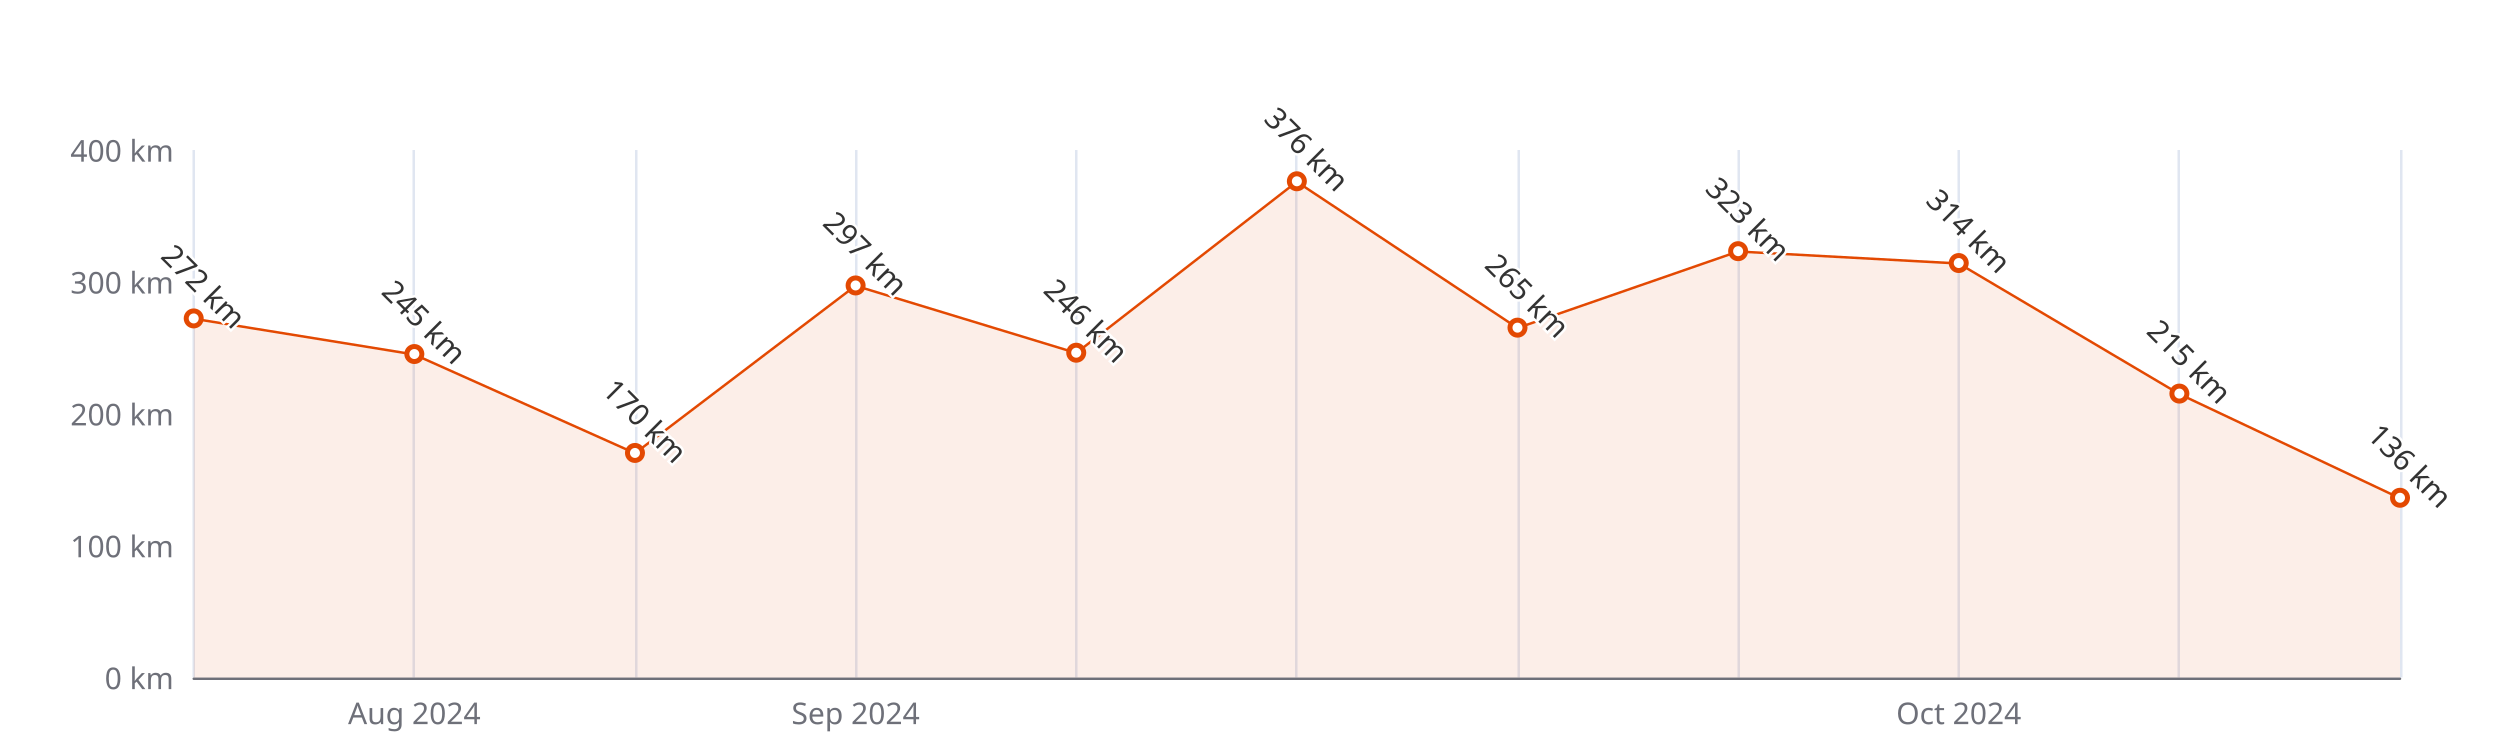
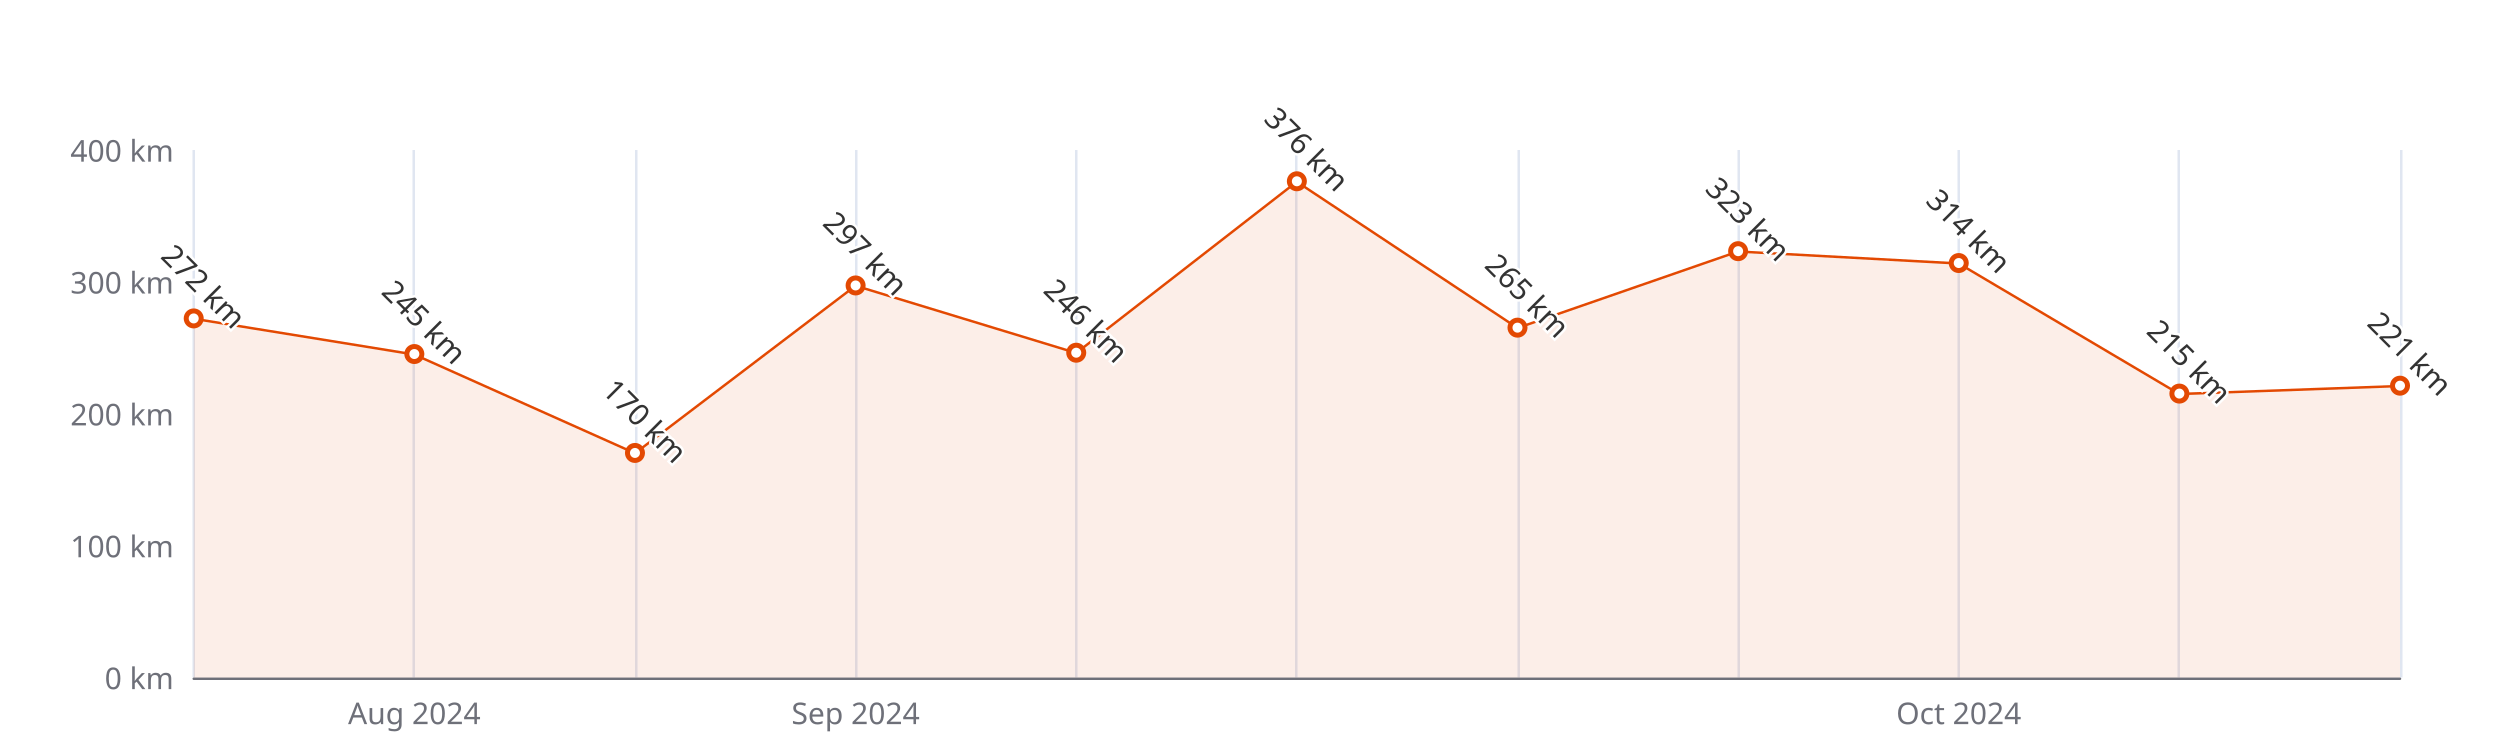
<svg xmlns="http://www.w3.org/2000/svg" width="1000" height="300" version="1.1" baseProfile="full" viewBox="0 0 1000 300">
  <rect width="1000" height="300" x="0" y="0" id="0" fill="#ffffff" />
  <path d="M77.5 60L77.5 271" fill="none" stroke="#E0E6F1" />
  <path d="M165.5 60L165.5 271" fill="none" stroke="#E0E6F1" />
  <path d="M254.5 60L254.5 271" fill="none" stroke="#E0E6F1" />
  <path d="M342.5 60L342.5 271" fill="none" stroke="#E0E6F1" />
  <path d="M430.5 60L430.5 271" fill="none" stroke="#E0E6F1" />
  <path d="M518.5 60L518.5 271" fill="none" stroke="#E0E6F1" />
  <path d="M607.5 60L607.5 271" fill="none" stroke="#E0E6F1" />
  <path d="M695.5 60L695.5 271" fill="none" stroke="#E0E6F1" />
  <path d="M783.5 60L783.5 271" fill="none" stroke="#E0E6F1" />
  <path d="M871.5 60L871.5 271" fill="none" stroke="#E0E6F1" />
  <path d="M960.5 60L960.5 271" fill="none" stroke="#E0E6F1" />
  <path d="M77.5 271.5L960 271.5" fill="none" stroke="#6E7079" stroke-linecap="round" />
  <text dominant-baseline="central" text-anchor="end" style="font-size:12px;font-family:sans-serif;" xml:space="preserve" transform="translate(69.48 271)" fill="#6E7079">0 km</text>
  <text dominant-baseline="central" text-anchor="end" style="font-size:12px;font-family:sans-serif;" xml:space="preserve" transform="translate(69.48 218.25)" fill="#6E7079">100 km</text>
  <text dominant-baseline="central" text-anchor="end" style="font-size:12px;font-family:sans-serif;" xml:space="preserve" transform="translate(69.48 165.5)" fill="#6E7079">200 km</text>
  <text dominant-baseline="central" text-anchor="end" style="font-size:12px;font-family:sans-serif;" xml:space="preserve" transform="translate(69.48 112.75)" fill="#6E7079">300 km</text>
  <text dominant-baseline="central" text-anchor="end" style="font-size:12px;font-family:sans-serif;" xml:space="preserve" transform="translate(69.48 60)" fill="#6E7079">400 km</text>
  <text dominant-baseline="central" text-anchor="middle" style="font-size:12px;font-family:sans-serif;" xml:space="preserve" y="6" transform="translate(165.732 279)" fill="#6E7079">Aug 2024</text>
  <text dominant-baseline="central" text-anchor="middle" style="font-size:12px;font-family:sans-serif;" xml:space="preserve" y="6" transform="translate(342.236 279)" fill="#6E7079">Sep 2024</text>
  <text dominant-baseline="central" text-anchor="middle" style="font-size:12px;font-family:sans-serif;" xml:space="preserve" y="6" transform="translate(783.496 279)" fill="#6E7079">Oct 2024</text>
  <g clip-path="url(#zr5-c0)">
-     <path d="M77.5 127.5L165.7 141.8L254 181.3L342.2 114.3L430.5 141.2L518.7 72.7L607 131.2L695.2 100.6L783.5 105.4L871.7 157.6L960 199.3L960 271L871.7 271L783.5 271L695.2 271L607 271L518.7 271L430.5 271L342.2 271L254 271L165.7 271L77.5 271Z" fill="rgb(227,73,2)" fill-opacity="0.09" />
-     <path d="M77.5 127.5L165.7 141.8L254 181.3L342.2 114.3L430.5 141.2L518.7 72.7L607 131.2L695.2 100.6L783.5 105.4L871.7 157.6L960 199.3" fill="none" stroke="#E34902" stroke-linejoin="bevel" />
+     <path d="M77.5 127.5L165.7 141.8L254 181.3L342.2 114.3L430.5 141.2L518.7 72.7L607 131.2L695.2 100.6L783.5 105.4L871.7 157.6L960 154.4L960 271L871.7 271L783.5 271L695.2 271L607 271L518.7 271L430.5 271L342.2 271L254 271L165.7 271L77.5 271Z" fill="rgb(227,73,2)" fill-opacity="0.09" />
+     <path d="M77.5 127.5L165.7 141.8L254 181.3L342.2 114.3L430.5 141.2L518.7 72.7L607 131.2L695.2 100.6L783.5 105.4L871.7 157.6L960 154.4" fill="none" stroke="#E34902" stroke-linejoin="bevel" />
  </g>
  <path d="M1 0A1 1 0 1 1 1 -0.1A1 1 0 0 1 1 0" transform="matrix(3,0,0,3,77.48,127.52)" fill="#fff" stroke="#E34902" stroke-width="0.667" />
  <path d="M1 0A1 1 0 1 1 1 -0.1A1 1 0 0 1 1 0" transform="matrix(3,0,0,3,165.732,141.7625)" fill="#fff" stroke="#E34902" stroke-width="0.667" />
  <path d="M1 0A1 1 0 1 1 1 -0.1A1 1 0 0 1 1 0" transform="matrix(3,0,0,3,253.984,181.325)" fill="#fff" stroke="#E34902" stroke-width="0.667" />
  <path d="M1 0A1 1 0 1 1 1 -0.1A1 1 0 0 1 1 0" transform="matrix(3,0,0,3,342.236,114.3325)" fill="#fff" stroke="#E34902" stroke-width="0.667" />
  <path d="M1 0A1 1 0 1 1 1 -0.1A1 1 0 0 1 1 0" transform="matrix(3,0,0,3,430.488,141.235)" fill="#fff" stroke="#E34902" stroke-width="0.667" />
  <path d="M1 0A1 1 0 1 1 1 -0.1A1 1 0 0 1 1 0" transform="matrix(3,0,0,3,518.74,72.66)" fill="#fff" stroke="#E34902" stroke-width="0.667" />
  <path d="M1 0A1 1 0 1 1 1 -0.1A1 1 0 0 1 1 0" transform="matrix(3,0,0,3,606.992,131.2125)" fill="#fff" stroke="#E34902" stroke-width="0.667" />
  <path d="M1 0A1 1 0 1 1 1 -0.1A1 1 0 0 1 1 0" transform="matrix(3,0,0,3,695.244,100.6175)" fill="#fff" stroke="#E34902" stroke-width="0.667" />
  <path d="M1 0A1 1 0 1 1 1 -0.1A1 1 0 0 1 1 0" transform="matrix(3,0,0,3,783.496,105.365)" fill="#fff" stroke="#E34902" stroke-width="0.667" />
  <path d="M1 0A1 1 0 1 1 1 -0.1A1 1 0 0 1 1 0" transform="matrix(3,0,0,3,871.748,157.5875)" fill="#fff" stroke="#E34902" stroke-width="0.667" />
-   <path d="M1 0A1 1 0 1 1 1 -0.1A1 1 0 0 1 1 0" transform="matrix(3,0,0,3,960,199.26)" fill="#fff" stroke="#E34902" stroke-width="0.667" />
+   <path d="M1 0A1 1 0 1 1 1 -0.1A1 1 0 0 1 1 0" transform="matrix(3,0,0,3,960,154.4225)" fill="#fff" stroke="#E34902" stroke-width="0.667" />
  <text dominant-baseline="central" text-anchor="middle" style="font-size:12px;font-family:sans-serif;" xml:space="preserve" y="-6" transform="matrix(0.707,0.707,-0.707,0.707,77.48,118.52)" fill="#333" stroke="rgb(255,255,255)" stroke-width="2" paint-order="stroke" stroke-miterlimit="2">272 km</text>
  <text dominant-baseline="central" text-anchor="middle" style="font-size:12px;font-family:sans-serif;" xml:space="preserve" y="-6" transform="matrix(0.707,0.707,-0.707,0.707,165.732,132.7625)" fill="#333" stroke="rgb(255,255,255)" stroke-width="2" paint-order="stroke" stroke-miterlimit="2">245 km</text>
  <text dominant-baseline="central" text-anchor="middle" style="font-size:12px;font-family:sans-serif;" xml:space="preserve" y="-6" transform="matrix(0.707,0.707,-0.707,0.707,253.984,172.325)" fill="#333" stroke="rgb(255,255,255)" stroke-width="2" paint-order="stroke" stroke-miterlimit="2">170 km</text>
  <text dominant-baseline="central" text-anchor="middle" style="font-size:12px;font-family:sans-serif;" xml:space="preserve" y="-6" transform="matrix(0.707,0.707,-0.707,0.707,342.236,105.3325)" fill="#333" stroke="rgb(255,255,255)" stroke-width="2" paint-order="stroke" stroke-miterlimit="2">297 km</text>
  <text dominant-baseline="central" text-anchor="middle" style="font-size:12px;font-family:sans-serif;" xml:space="preserve" y="-6" transform="matrix(0.707,0.707,-0.707,0.707,430.488,132.235)" fill="#333" stroke="rgb(255,255,255)" stroke-width="2" paint-order="stroke" stroke-miterlimit="2">246 km</text>
  <text dominant-baseline="central" text-anchor="middle" style="font-size:12px;font-family:sans-serif;" xml:space="preserve" y="-6" transform="matrix(0.707,0.707,-0.707,0.707,518.74,63.66)" fill="#333" stroke="rgb(255,255,255)" stroke-width="2" paint-order="stroke" stroke-miterlimit="2">376 km</text>
  <text dominant-baseline="central" text-anchor="middle" style="font-size:12px;font-family:sans-serif;" xml:space="preserve" y="-6" transform="matrix(0.707,0.707,-0.707,0.707,606.992,122.2125)" fill="#333" stroke="rgb(255,255,255)" stroke-width="2" paint-order="stroke" stroke-miterlimit="2">265 km</text>
  <text dominant-baseline="central" text-anchor="middle" style="font-size:12px;font-family:sans-serif;" xml:space="preserve" y="-6" transform="matrix(0.707,0.707,-0.707,0.707,695.244,91.6175)" fill="#333" stroke="rgb(255,255,255)" stroke-width="2" paint-order="stroke" stroke-miterlimit="2">323 km</text>
  <text dominant-baseline="central" text-anchor="middle" style="font-size:12px;font-family:sans-serif;" xml:space="preserve" y="-6" transform="matrix(0.707,0.707,-0.707,0.707,783.496,96.365)" fill="#333" stroke="rgb(255,255,255)" stroke-width="2" paint-order="stroke" stroke-miterlimit="2">314 km</text>
  <text dominant-baseline="central" text-anchor="middle" style="font-size:12px;font-family:sans-serif;" xml:space="preserve" y="-6" transform="matrix(0.707,0.707,-0.707,0.707,871.748,148.5875)" fill="#333" stroke="rgb(255,255,255)" stroke-width="2" paint-order="stroke" stroke-miterlimit="2">215 km</text>
-   <text dominant-baseline="central" text-anchor="middle" style="font-size:12px;font-family:sans-serif;" xml:space="preserve" y="-6" transform="matrix(0.707,0.707,-0.707,0.707,960,190.26)" fill="#333" stroke="rgb(255,255,255)" stroke-width="2" paint-order="stroke" stroke-miterlimit="2">136 km</text>
+   <text dominant-baseline="central" text-anchor="middle" style="font-size:12px;font-family:sans-serif;" xml:space="preserve" y="-6" transform="matrix(0.707,0.707,-0.707,0.707,960,145.4225)" fill="#333" stroke="rgb(255,255,255)" stroke-width="2" paint-order="stroke" stroke-miterlimit="2">221 km</text>
  <defs>
    <clipPath id="zr5-c0">
      <path d="M76 59.5l884 0l0 212l-884 0Z" fill="#000" />
    </clipPath>
  </defs>
</svg>
